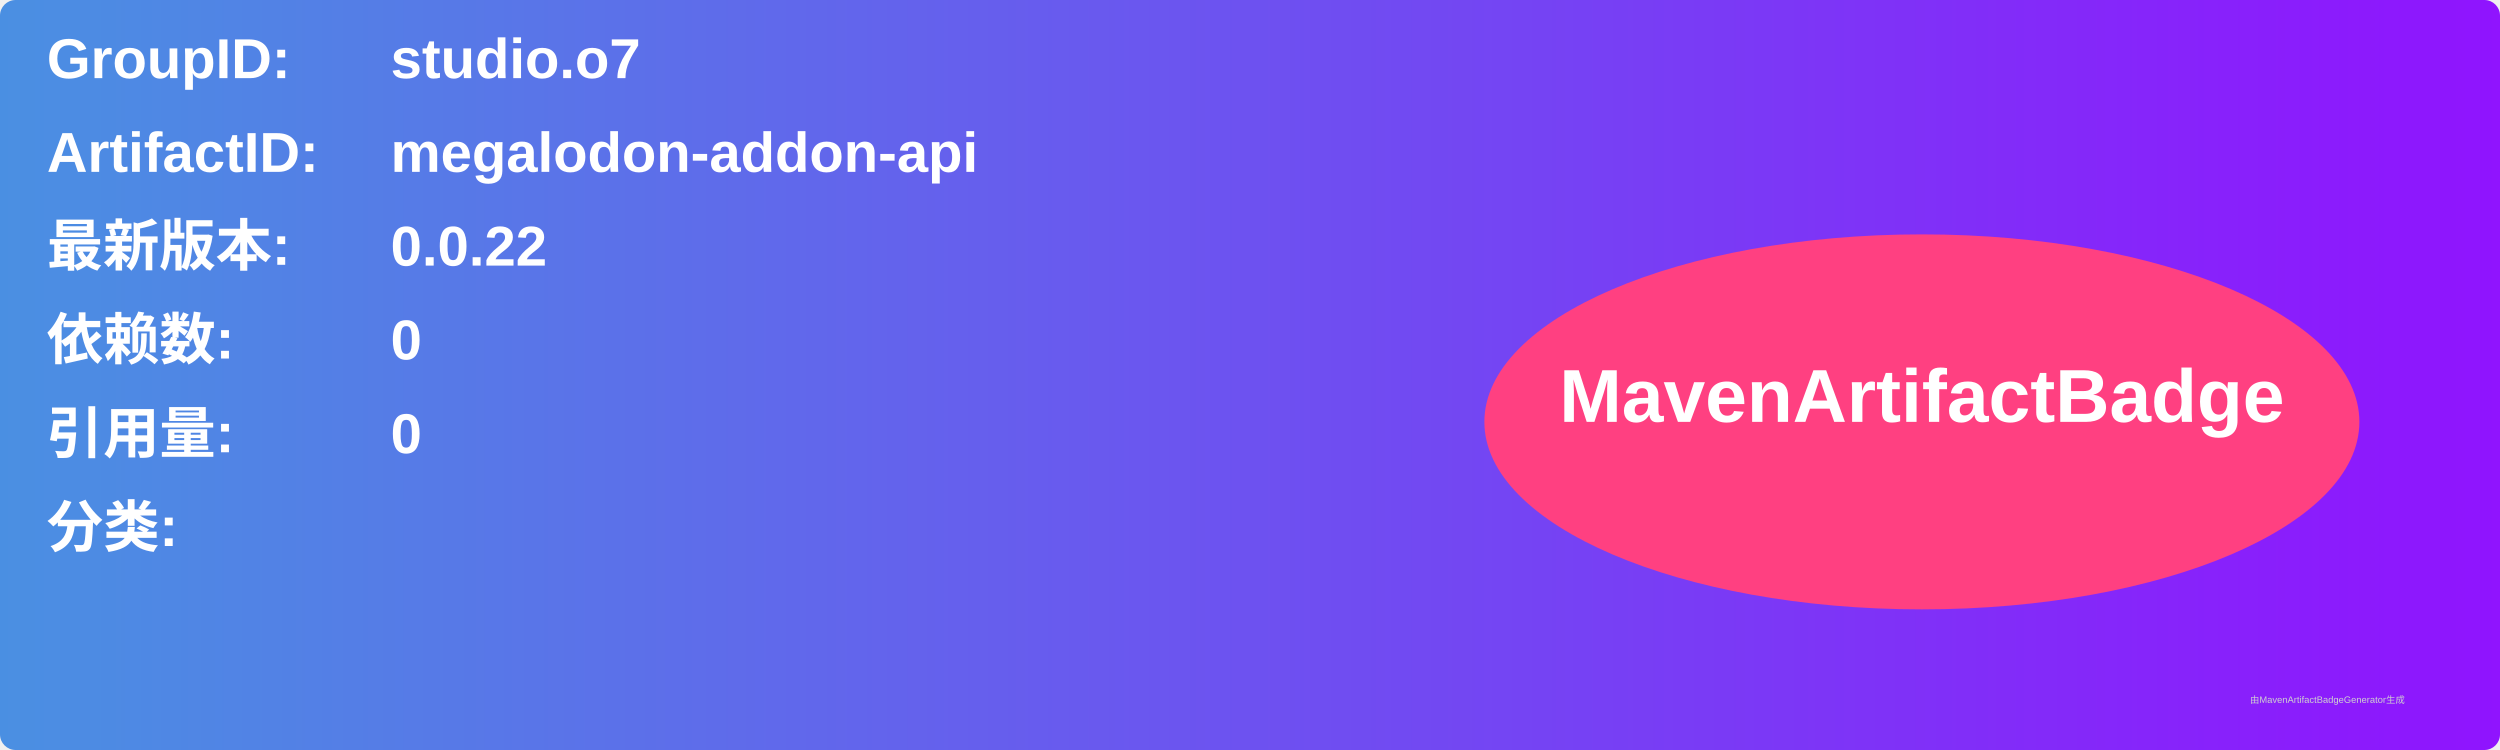
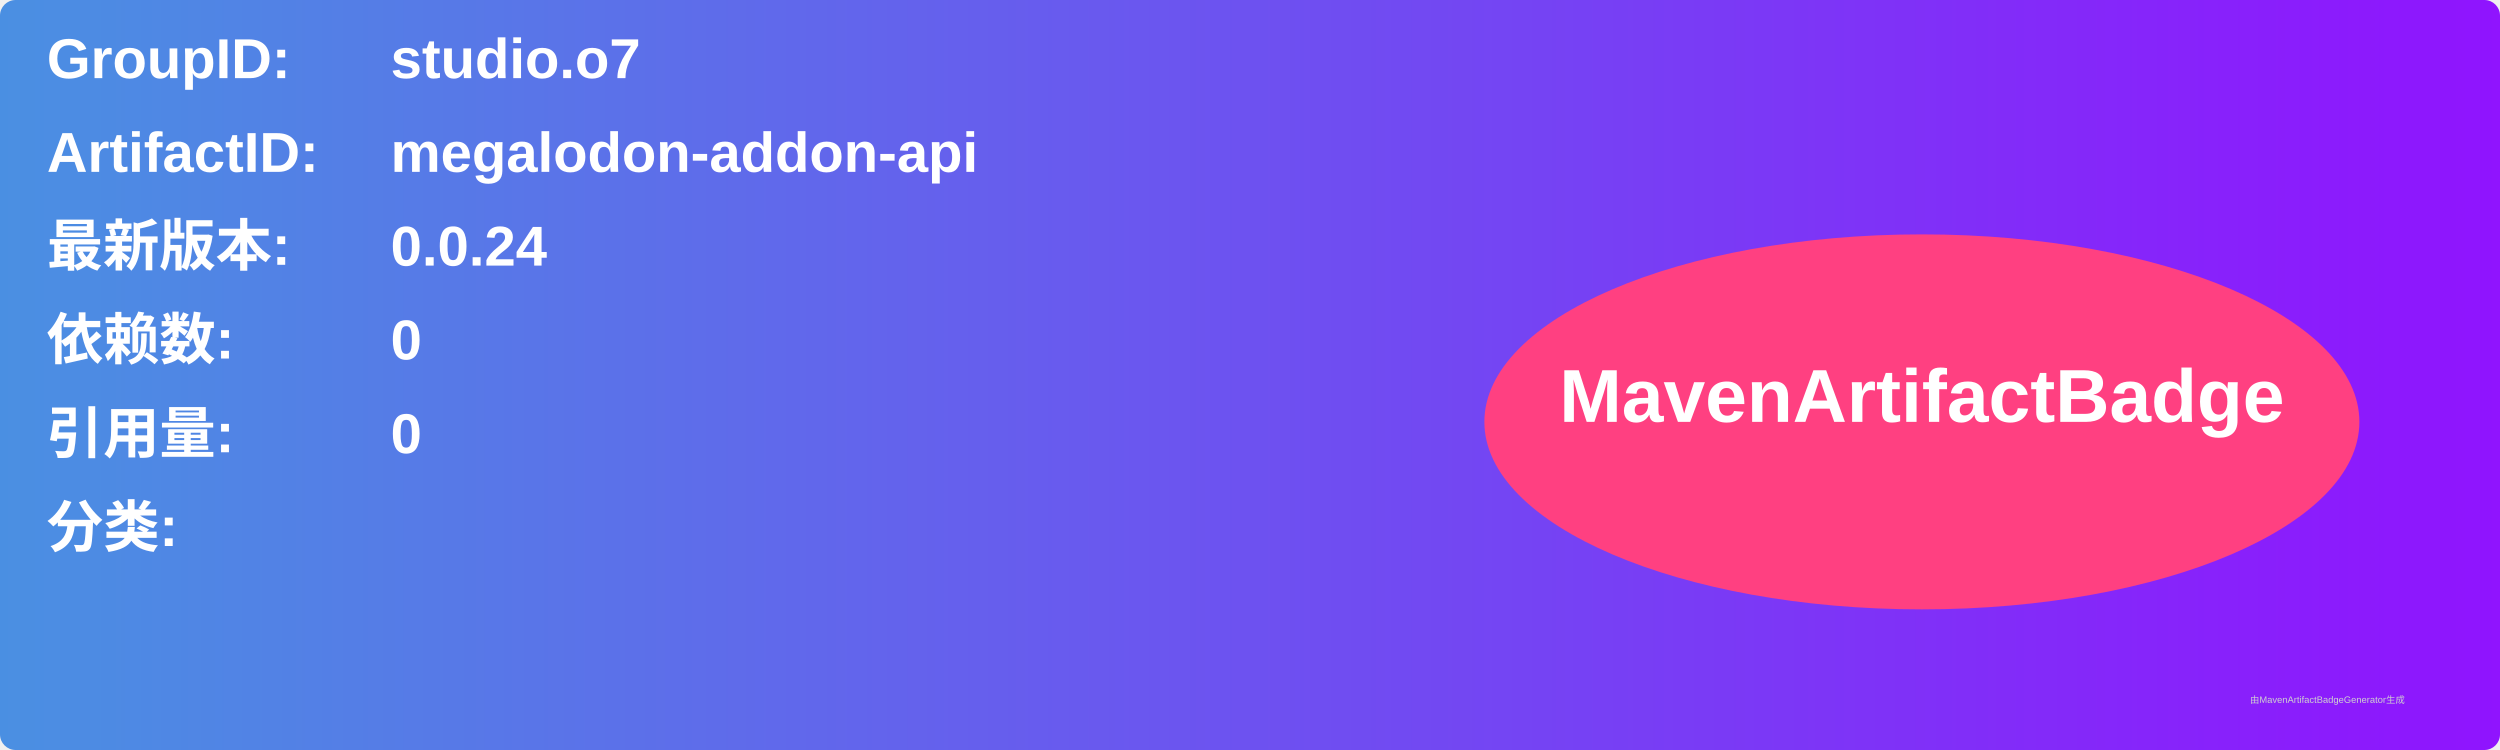
<svg xmlns="http://www.w3.org/2000/svg" width="800" height="240" viewBox="0 0 800 240">
  <linearGradient id="grad" x1="0%" y1="0%" x2="100%" y2="0%">
    <stop offset="0%" stop-color="#4a90e2" />
    <stop offset="100%" stop-color="#9013fe" />
  </linearGradient>
  <rect width="100%" height="100%" rx="5" ry="5" fill="url(#grad)" />
  <g transform="translate(15, 15)">
    <text x="0" y="10" font-family="Arial" font-size="18" fill="white" font-weight="bold" width="260">GroupID:</text>
    <text x="110" y="10" font-family="Arial" font-size="18" fill="white" font-weight="bold" width="460">studio.o7</text>
    <text x="0" y="40" font-family="Arial" font-size="18" fill="white" font-weight="bold" width="260">ArtifactID:</text>
    <text x="110" y="40" font-family="Arial" font-size="18" fill="white" font-weight="bold" width="460">megalodon-addon-api</text>
    <text x="0" y="70" font-family="Arial" font-size="18" fill="white" font-weight="bold">最新版本:</text>
    <text x="110" y="70" font-family="Arial" font-size="18" fill="white" font-weight="bold">
-       <tspan font-weight="bold">0.0.22</tspan>
+       <tspan font-weight="bold">0.0.24</tspan>
    </text>
    <text x="0" y="100" font-family="Arial" font-size="18" fill="white" font-weight="bold">依赖数: </text>
    <text x="110" y="100" font-family="Arial" font-size="18" fill="white">
      <tspan font-weight="bold">0</tspan>
    </text>
    <text x="0" y="130" font-family="Arial" font-size="18" fill="white" font-weight="bold">引用量: </text>
    <text x="110" y="130" font-family="Arial" font-size="18" fill="white">
      <tspan font-weight="bold">0</tspan>
    </text>
    <text x="0" y="160" font-family="Arial" font-size="18" fill="white" font-weight="bold">分类:</text>
    <text x="10" y="190" font-family="Arial" font-size="10" fill="white">
      <tspan font-weight="bold" />
    </text>
    <ellipse cx="600" cy="120" rx="140" ry="60" fill="#ff4081" />
    <text x="600" y="120" text-anchor="middle" font-family="Arial" font-size="24" fill="white" font-weight="bold">MavenArtifactBadge</text>
  </g>
  <text x="720" y="225" font-family="Arial" font-size="3" fill="#d0d0d0">由MavenArtifactBadgeGenerator生成</text>
</svg>
